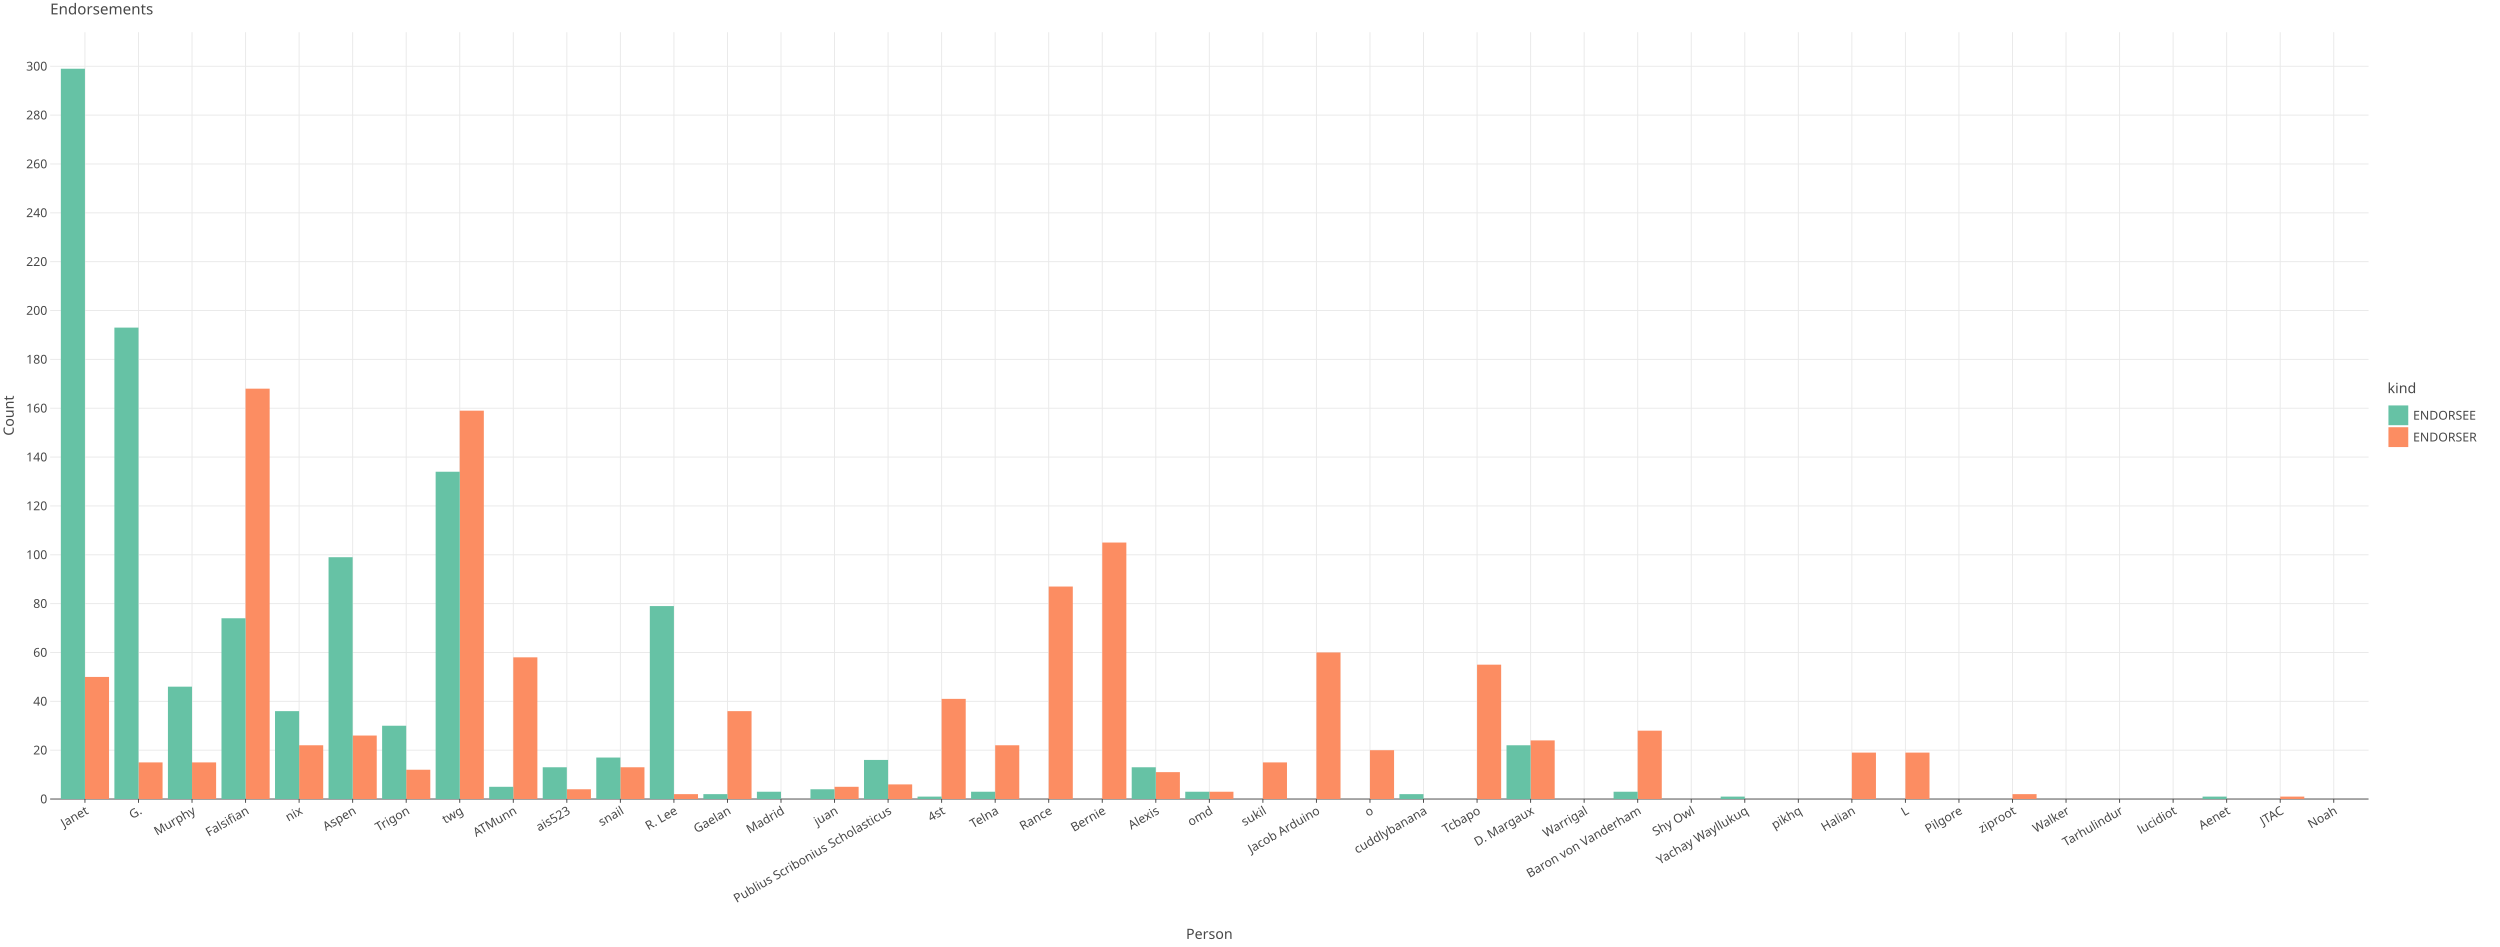
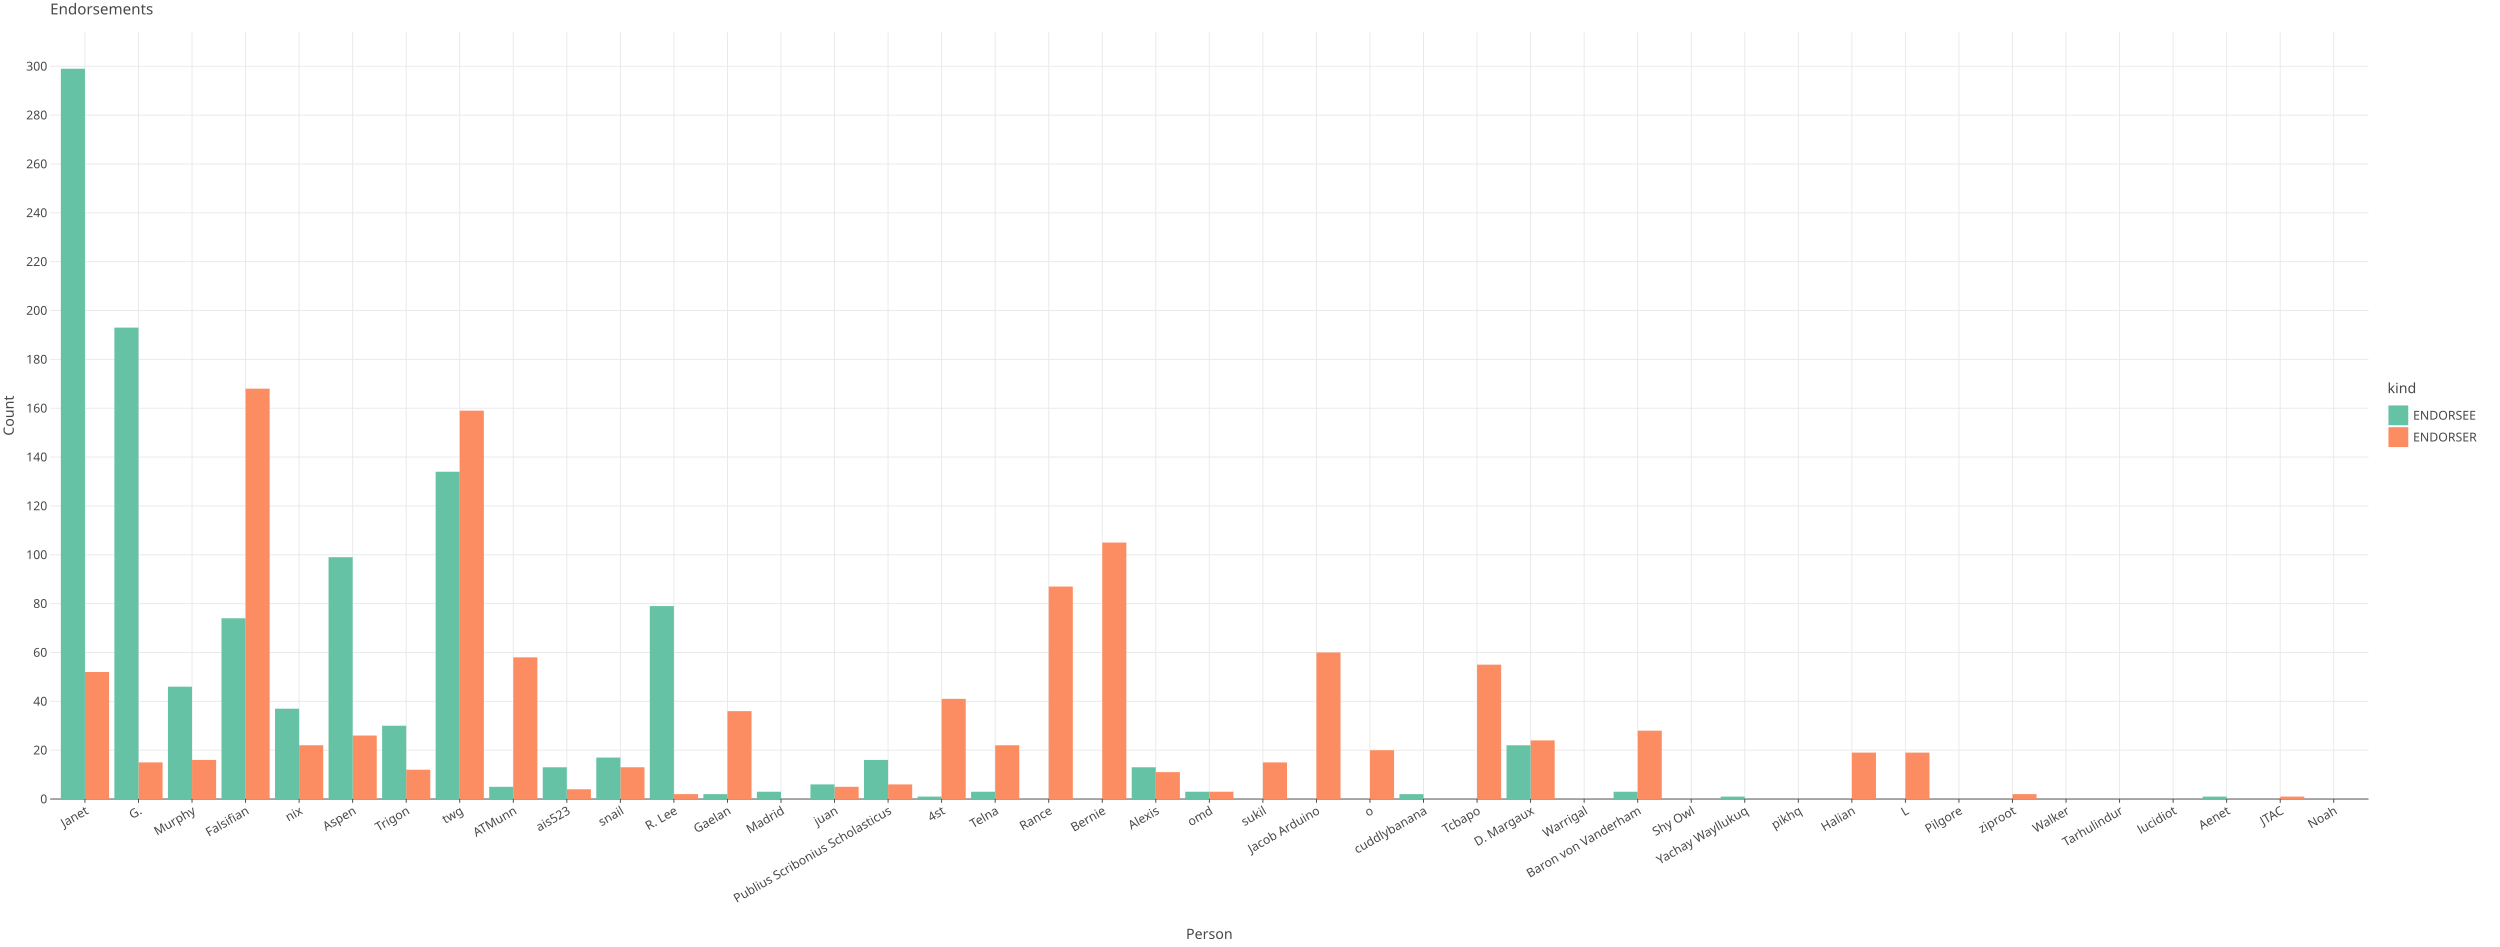
<svg xmlns="http://www.w3.org/2000/svg" class="plt-container" width="2640.0" height="1000.0">
  <style type="text/css">
  .plt-container {
   font-family: Lucida Grande, sans-serif;
   user-select: none;
   -webkit-user-select: none;
   -moz-user-select: none;
   -ms-user-select: none;
}
text {
   text-rendering: optimizeLegibility;
}
- #p7sbYQf .plot-title {
+ #pz8mx92 .plot-title {
   fill: #474747;
   font-family: Lucida Grande, sans-serif;
   font-size: 16.0px;
   font-weight: normal;
   font-style: normal;   
}
- #p7sbYQf .plot-subtitle {
+ #pz8mx92 .plot-subtitle {
   fill: #474747;
   font-family: Lucida Grande, sans-serif;
   font-size: 15.0px;
   font-weight: normal;
   font-style: normal;   
}
- #p7sbYQf .plot-caption {
+ #pz8mx92 .plot-caption {
   fill: #474747;
   font-family: Lucida Grande, sans-serif;
   font-size: 13.0px;
   font-weight: normal;
   font-style: normal;   
}
- #p7sbYQf .legend-title {
+ #pz8mx92 .legend-title {
   fill: #474747;
   font-family: Lucida Grande, sans-serif;
   font-size: 15.0px;
   font-weight: normal;
   font-style: normal;   
}
- #p7sbYQf .legend-item {
+ #pz8mx92 .legend-item {
   fill: #474747;
   font-family: Lucida Grande, sans-serif;
   font-size: 13.0px;
   font-weight: normal;
   font-style: normal;   
}
- #p7sbYQf .axis-title-x {
+ #pz8mx92 .axis-title-x {
   fill: #474747;
   font-family: Lucida Grande, sans-serif;
   font-size: 15.0px;
   font-weight: normal;
   font-style: normal;   
}
- #p7sbYQf .axis-text-x {
+ #pz8mx92 .axis-text-x {
   fill: #474747;
   font-family: Lucida Grande, sans-serif;
   font-size: 13.0px;
   font-weight: normal;
   font-style: normal;   
}
- #dRAy69G .axis-tooltip-text-x {
+ #drUKQE2 .axis-tooltip-text-x {
   fill: #ffffff;
   font-family: Lucida Grande, sans-serif;
   font-size: 13.0px;
   font-weight: normal;
   font-style: normal;   
}
- #p7sbYQf .axis-title-y {
+ #pz8mx92 .axis-title-y {
   fill: #474747;
   font-family: Lucida Grande, sans-serif;
   font-size: 15.0px;
   font-weight: normal;
   font-style: normal;   
}
- #p7sbYQf .axis-text-y {
+ #pz8mx92 .axis-text-y {
   fill: #474747;
   font-family: Lucida Grande, sans-serif;
   font-size: 13.0px;
   font-weight: normal;
   font-style: normal;   
}
- #dRAy69G .axis-tooltip-text-y {
+ #drUKQE2 .axis-tooltip-text-y {
   fill: #ffffff;
   font-family: Lucida Grande, sans-serif;
   font-size: 13.0px;
   font-weight: normal;
   font-style: normal;   
}
- #p7sbYQf .facet-strip-text-x {
+ #pz8mx92 .facet-strip-text-x {
   fill: #474747;
   font-family: Lucida Grande, sans-serif;
   font-size: 13.0px;
   font-weight: normal;
   font-style: normal;   
}
- #p7sbYQf .facet-strip-text-y {
+ #pz8mx92 .facet-strip-text-y {
   fill: #474747;
   font-family: Lucida Grande, sans-serif;
   font-size: 13.0px;
   font-weight: normal;
   font-style: normal;   
}
- #dRAy69G .tooltip-text {
+ #drUKQE2 .tooltip-text {
   fill: #474747;
   font-family: Lucida Grande, sans-serif;
   font-size: 13.0px;
   font-weight: normal;
   font-style: normal;   
}
- #dRAy69G .tooltip-title {
+ #drUKQE2 .tooltip-title {
   fill: #474747;
   font-family: Lucida Grande, sans-serif;
   font-size: 13.0px;
   font-weight: bold;
   font-style: normal;   
}
- #dRAy69G .tooltip-label {
+ #drUKQE2 .tooltip-label {
   fill: #474747;
   font-family: Lucida Grande, sans-serif;
   font-size: 13.0px;
   font-weight: bold;
   font-style: normal;   
}

  </style>
-   <g id="p7sbYQf">
+   <g id="pz8mx92">
    <rect x="0.0" y="0.0" height="1000.0" width="2640.0" stroke="rgb(71,71,71)" stroke-opacity="1.0" stroke-width="0.0" fill="rgb(255,255,255)" fill-opacity="1.0">
    </rect>
    <g transform="translate(23.0 34.0 ) ">
      <g transform="translate(29.94182 809.7774 ) ">
        <line x1="36.752" y1="-0.0" x2="36.752" y2="-809.777" stroke="rgb(233,233,233)" stroke-opacity="1.0" stroke-width="1.0">
        </line>
        <line x1="93.294" y1="-0.0" x2="93.294" y2="-809.777" stroke="rgb(233,233,233)" stroke-opacity="1.0" stroke-width="1.0">
        </line>
        <line x1="149.835" y1="-0.0" x2="149.835" y2="-809.777" stroke="rgb(233,233,233)" stroke-opacity="1.0" stroke-width="1.0">
        </line>
        <line x1="206.377" y1="-0.0" x2="206.377" y2="-809.777" stroke="rgb(233,233,233)" stroke-opacity="1.0" stroke-width="1.0">
        </line>
        <line x1="262.918" y1="-0.0" x2="262.918" y2="-809.777" stroke="rgb(233,233,233)" stroke-opacity="1.0" stroke-width="1.0">
        </line>
        <line x1="319.46" y1="-0.0" x2="319.46" y2="-809.777" stroke="rgb(233,233,233)" stroke-opacity="1.0" stroke-width="1.0">
        </line>
        <line x1="376.002" y1="-0.0" x2="376.002" y2="-809.777" stroke="rgb(233,233,233)" stroke-opacity="1.0" stroke-width="1.0">
        </line>
        <line x1="432.543" y1="-0.0" x2="432.543" y2="-809.777" stroke="rgb(233,233,233)" stroke-opacity="1.0" stroke-width="1.0">
        </line>
        <line x1="489.085" y1="-0.0" x2="489.085" y2="-809.777" stroke="rgb(233,233,233)" stroke-opacity="1.0" stroke-width="1.0">
        </line>
        <line x1="545.627" y1="-0.0" x2="545.627" y2="-809.777" stroke="rgb(233,233,233)" stroke-opacity="1.0" stroke-width="1.0">
        </line>
        <line x1="602.168" y1="-0.0" x2="602.168" y2="-809.777" stroke="rgb(233,233,233)" stroke-opacity="1.0" stroke-width="1.0">
        </line>
        <line x1="658.71" y1="-0.0" x2="658.71" y2="-809.777" stroke="rgb(233,233,233)" stroke-opacity="1.0" stroke-width="1.0">
        </line>
        <line x1="715.251" y1="-0.0" x2="715.251" y2="-809.777" stroke="rgb(233,233,233)" stroke-opacity="1.0" stroke-width="1.0">
        </line>
        <line x1="771.793" y1="-0.0" x2="771.793" y2="-809.777" stroke="rgb(233,233,233)" stroke-opacity="1.0" stroke-width="1.0">
        </line>
        <line x1="828.335" y1="-0.0" x2="828.335" y2="-809.777" stroke="rgb(233,233,233)" stroke-opacity="1.0" stroke-width="1.0">
        </line>
        <line x1="884.876" y1="-0.0" x2="884.876" y2="-809.777" stroke="rgb(233,233,233)" stroke-opacity="1.0" stroke-width="1.0">
        </line>
        <line x1="941.418" y1="-0.0" x2="941.418" y2="-809.777" stroke="rgb(233,233,233)" stroke-opacity="1.0" stroke-width="1.0">
        </line>
        <line x1="997.959" y1="-0.0" x2="997.959" y2="-809.777" stroke="rgb(233,233,233)" stroke-opacity="1.0" stroke-width="1.0">
        </line>
        <line x1="1054.501" y1="-0.0" x2="1054.501" y2="-809.777" stroke="rgb(233,233,233)" stroke-opacity="1.0" stroke-width="1.0">
        </line>
        <line x1="1111.043" y1="-0.0" x2="1111.043" y2="-809.777" stroke="rgb(233,233,233)" stroke-opacity="1.0" stroke-width="1.0">
        </line>
        <line x1="1167.584" y1="-0.0" x2="1167.584" y2="-809.777" stroke="rgb(233,233,233)" stroke-opacity="1.0" stroke-width="1.0">
        </line>
        <line x1="1224.126" y1="-0.0" x2="1224.126" y2="-809.777" stroke="rgb(233,233,233)" stroke-opacity="1.0" stroke-width="1.0">
        </line>
        <line x1="1280.667" y1="-0.0" x2="1280.667" y2="-809.777" stroke="rgb(233,233,233)" stroke-opacity="1.0" stroke-width="1.0">
        </line>
        <line x1="1337.209" y1="-0.0" x2="1337.209" y2="-809.777" stroke="rgb(233,233,233)" stroke-opacity="1.0" stroke-width="1.0">
        </line>
        <line x1="1393.751" y1="-0.0" x2="1393.751" y2="-809.777" stroke="rgb(233,233,233)" stroke-opacity="1.0" stroke-width="1.0">
        </line>
        <line x1="1450.292" y1="-0.0" x2="1450.292" y2="-809.777" stroke="rgb(233,233,233)" stroke-opacity="1.0" stroke-width="1.0">
        </line>
        <line x1="1506.834" y1="-0.0" x2="1506.834" y2="-809.777" stroke="rgb(233,233,233)" stroke-opacity="1.0" stroke-width="1.0">
        </line>
        <line x1="1563.375" y1="-0.0" x2="1563.375" y2="-809.777" stroke="rgb(233,233,233)" stroke-opacity="1.0" stroke-width="1.0">
        </line>
        <line x1="1619.917" y1="-0.0" x2="1619.917" y2="-809.777" stroke="rgb(233,233,233)" stroke-opacity="1.0" stroke-width="1.0">
        </line>
        <line x1="1676.459" y1="-0.0" x2="1676.459" y2="-809.777" stroke="rgb(233,233,233)" stroke-opacity="1.0" stroke-width="1.0">
        </line>
        <line x1="1733" y1="-0.0" x2="1733" y2="-809.777" stroke="rgb(233,233,233)" stroke-opacity="1.0" stroke-width="1.0">
        </line>
        <line x1="1789.542" y1="-0.0" x2="1789.542" y2="-809.777" stroke="rgb(233,233,233)" stroke-opacity="1.0" stroke-width="1.0">
        </line>
        <line x1="1846.083" y1="-0.0" x2="1846.083" y2="-809.777" stroke="rgb(233,233,233)" stroke-opacity="1.0" stroke-width="1.0">
        </line>
        <line x1="1902.625" y1="-0.0" x2="1902.625" y2="-809.777" stroke="rgb(233,233,233)" stroke-opacity="1.0" stroke-width="1.0">
        </line>
        <line x1="1959.167" y1="-0.0" x2="1959.167" y2="-809.777" stroke="rgb(233,233,233)" stroke-opacity="1.0" stroke-width="1.0">
        </line>
        <line x1="2015.708" y1="-0.0" x2="2015.708" y2="-809.777" stroke="rgb(233,233,233)" stroke-opacity="1.0" stroke-width="1.0">
        </line>
        <line x1="2072.25" y1="-0.0" x2="2072.25" y2="-809.777" stroke="rgb(233,233,233)" stroke-opacity="1.0" stroke-width="1.0">
        </line>
        <line x1="2128.791" y1="-0.0" x2="2128.791" y2="-809.777" stroke="rgb(233,233,233)" stroke-opacity="1.0" stroke-width="1.0">
        </line>
        <line x1="2185.333" y1="-0.0" x2="2185.333" y2="-809.777" stroke="rgb(233,233,233)" stroke-opacity="1.0" stroke-width="1.0">
        </line>
        <line x1="2241.875" y1="-0.0" x2="2241.875" y2="-809.777" stroke="rgb(233,233,233)" stroke-opacity="1.0" stroke-width="1.0">
        </line>
        <line x1="2298.416" y1="-0.0" x2="2298.416" y2="-809.777" stroke="rgb(233,233,233)" stroke-opacity="1.0" stroke-width="1.0">
        </line>
        <line x1="2354.958" y1="-0.0" x2="2354.958" y2="-809.777" stroke="rgb(233,233,233)" stroke-opacity="1.0" stroke-width="1.0">
        </line>
        <line x1="2411.5" y1="-0.0" x2="2411.5" y2="-809.777" stroke="rgb(233,233,233)" stroke-opacity="1.0" stroke-width="1.0">
        </line>
        <g transform="translate(36.75204 0.0 ) ">
          <line stroke-width="1.0" stroke="rgb(71,71,71)" stroke-opacity="1.0" x2="0.0" y2="4.0">
          </line>
          <g transform="translate(0.0 7.0 ) rotate(-30.0 ) ">
            <text class="axis-text-x" text-anchor="end" dy="0.7em">
            Janet
            </text>
          </g>
        </g>
        <g transform="translate(93.29365 0.0 ) ">
          <line stroke-width="1.0" stroke="rgb(71,71,71)" stroke-opacity="1.0" x2="0.0" y2="4.0">
          </line>
          <g transform="translate(0.0 7.0 ) rotate(-30.0 ) ">
            <text class="axis-text-x" text-anchor="end" dy="0.7em">
            G.
            </text>
          </g>
        </g>
        <g transform="translate(149.8353 0.0 ) ">
          <line stroke-width="1.0" stroke="rgb(71,71,71)" stroke-opacity="1.0" x2="0.0" y2="4.0">
          </line>
          <g transform="translate(0.0 7.0 ) rotate(-30.0 ) ">
            <text class="axis-text-x" text-anchor="end" dy="0.7em">
            Murphy
            </text>
          </g>
        </g>
        <g transform="translate(206.3769 0.0 ) ">
          <line stroke-width="1.0" stroke="rgb(71,71,71)" stroke-opacity="1.0" x2="0.0" y2="4.0">
          </line>
          <g transform="translate(0.0 7.0 ) rotate(-30.0 ) ">
            <text class="axis-text-x" text-anchor="end" dy="0.7em">
            Falsifian
            </text>
          </g>
        </g>
        <g transform="translate(262.9185 0.0 ) ">
          <line stroke-width="1.0" stroke="rgb(71,71,71)" stroke-opacity="1.0" x2="0.0" y2="4.0">
          </line>
          <g transform="translate(0.0 7.0 ) rotate(-30.0 ) ">
            <text class="axis-text-x" text-anchor="end" dy="0.7em">
            nix
            </text>
          </g>
        </g>
        <g transform="translate(319.4601 0.0 ) ">
          <line stroke-width="1.0" stroke="rgb(71,71,71)" stroke-opacity="1.0" x2="0.0" y2="4.0">
          </line>
          <g transform="translate(0.0 7.0 ) rotate(-30.0 ) ">
            <text class="axis-text-x" text-anchor="end" dy="0.7em">
            Aspen
            </text>
          </g>
        </g>
        <g transform="translate(376.0017 0.0 ) ">
          <line stroke-width="1.0" stroke="rgb(71,71,71)" stroke-opacity="1.0" x2="0.0" y2="4.0">
          </line>
          <g transform="translate(0.0 7.0 ) rotate(-30.0 ) ">
            <text class="axis-text-x" text-anchor="end" dy="0.7em">
            Trigon
            </text>
          </g>
        </g>
        <g transform="translate(432.5433 0.0 ) ">
          <line stroke-width="1.0" stroke="rgb(71,71,71)" stroke-opacity="1.0" x2="0.0" y2="4.0">
          </line>
          <g transform="translate(0.0 7.0 ) rotate(-30.0 ) ">
            <text class="axis-text-x" text-anchor="end" dy="0.7em">
            twg
            </text>
          </g>
        </g>
        <g transform="translate(489.0849 0.0 ) ">
          <line stroke-width="1.0" stroke="rgb(71,71,71)" stroke-opacity="1.0" x2="0.0" y2="4.0">
          </line>
          <g transform="translate(0.0 7.0 ) rotate(-30.0 ) ">
            <text class="axis-text-x" text-anchor="end" dy="0.7em">
            ATMunn
            </text>
          </g>
        </g>
        <g transform="translate(545.6265 0.0 ) ">
          <line stroke-width="1.0" stroke="rgb(71,71,71)" stroke-opacity="1.0" x2="0.0" y2="4.0">
          </line>
          <g transform="translate(0.0 7.0 ) rotate(-30.0 ) ">
            <text class="axis-text-x" text-anchor="end" dy="0.7em">
            ais523
            </text>
          </g>
        </g>
        <g transform="translate(602.1681 0.0 ) ">
          <line stroke-width="1.0" stroke="rgb(71,71,71)" stroke-opacity="1.0" x2="0.0" y2="4.0">
          </line>
          <g transform="translate(0.0 7.0 ) rotate(-30.0 ) ">
            <text class="axis-text-x" text-anchor="end" dy="0.7em">
            snail
            </text>
          </g>
        </g>
        <g transform="translate(658.7097 0.0 ) ">
          <line stroke-width="1.0" stroke="rgb(71,71,71)" stroke-opacity="1.0" x2="0.0" y2="4.0">
          </line>
          <g transform="translate(0.0 7.0 ) rotate(-30.0 ) ">
            <text class="axis-text-x" text-anchor="end" dy="0.7em">
            R. Lee
            </text>
          </g>
        </g>
        <g transform="translate(715.2513 0.0 ) ">
          <line stroke-width="1.0" stroke="rgb(71,71,71)" stroke-opacity="1.0" x2="0.0" y2="4.0">
          </line>
          <g transform="translate(0.0 7.0 ) rotate(-30.0 ) ">
            <text class="axis-text-x" text-anchor="end" dy="0.7em">
            Gaelan
            </text>
          </g>
        </g>
        <g transform="translate(771.7929 0.0 ) ">
          <line stroke-width="1.0" stroke="rgb(71,71,71)" stroke-opacity="1.0" x2="0.0" y2="4.0">
          </line>
          <g transform="translate(0.0 7.0 ) rotate(-30.0 ) ">
            <text class="axis-text-x" text-anchor="end" dy="0.7em">
            Madrid
            </text>
          </g>
        </g>
        <g transform="translate(828.3345 0.0 ) ">
          <line stroke-width="1.0" stroke="rgb(71,71,71)" stroke-opacity="1.0" x2="0.0" y2="4.0">
          </line>
          <g transform="translate(0.0 7.0 ) rotate(-30.0 ) ">
            <text class="axis-text-x" text-anchor="end" dy="0.7em">
            juan
            </text>
          </g>
        </g>
        <g transform="translate(884.8761 0.0 ) ">
          <line stroke-width="1.0" stroke="rgb(71,71,71)" stroke-opacity="1.0" x2="0.0" y2="4.0">
          </line>
          <g transform="translate(0.0 7.0 ) rotate(-30.0 ) ">
            <text class="axis-text-x" text-anchor="end" dy="0.7em">
            Publius Scribonius Scholasticus
            </text>
          </g>
        </g>
        <g transform="translate(941.4177 0.0 ) ">
          <line stroke-width="1.0" stroke="rgb(71,71,71)" stroke-opacity="1.0" x2="0.0" y2="4.0">
          </line>
          <g transform="translate(0.0 7.0 ) rotate(-30.0 ) ">
            <text class="axis-text-x" text-anchor="end" dy="0.7em">
            4st
            </text>
          </g>
        </g>
        <g transform="translate(997.9594 0.0 ) ">
          <line stroke-width="1.0" stroke="rgb(71,71,71)" stroke-opacity="1.0" x2="0.0" y2="4.0">
          </line>
          <g transform="translate(0.0 7.0 ) rotate(-30.0 ) ">
            <text class="axis-text-x" text-anchor="end" dy="0.7em">
            Telna
            </text>
          </g>
        </g>
        <g transform="translate(1054.501 0.0 ) ">
          <line stroke-width="1.0" stroke="rgb(71,71,71)" stroke-opacity="1.0" x2="0.0" y2="4.0">
          </line>
          <g transform="translate(0.0 7.0 ) rotate(-30.0 ) ">
            <text class="axis-text-x" text-anchor="end" dy="0.7em">
            Rance
            </text>
          </g>
        </g>
        <g transform="translate(1111.043 0.0 ) ">
          <line stroke-width="1.0" stroke="rgb(71,71,71)" stroke-opacity="1.0" x2="0.0" y2="4.0">
          </line>
          <g transform="translate(0.0 7.0 ) rotate(-30.0 ) ">
            <text class="axis-text-x" text-anchor="end" dy="0.7em">
            Bernie
            </text>
          </g>
        </g>
        <g transform="translate(1167.584 0.0 ) ">
          <line stroke-width="1.0" stroke="rgb(71,71,71)" stroke-opacity="1.0" x2="0.0" y2="4.0">
          </line>
          <g transform="translate(0.0 7.0 ) rotate(-30.0 ) ">
            <text class="axis-text-x" text-anchor="end" dy="0.7em">
            Alexis
            </text>
          </g>
        </g>
        <g transform="translate(1224.126 0.0 ) ">
          <line stroke-width="1.0" stroke="rgb(71,71,71)" stroke-opacity="1.0" x2="0.0" y2="4.0">
          </line>
          <g transform="translate(0.0 7.0 ) rotate(-30.0 ) ">
            <text class="axis-text-x" text-anchor="end" dy="0.7em">
            omd
            </text>
          </g>
        </g>
        <g transform="translate(1280.667 0.0 ) ">
          <line stroke-width="1.0" stroke="rgb(71,71,71)" stroke-opacity="1.0" x2="0.0" y2="4.0">
          </line>
          <g transform="translate(0.0 7.0 ) rotate(-30.0 ) ">
            <text class="axis-text-x" text-anchor="end" dy="0.7em">
            sukil
            </text>
          </g>
        </g>
        <g transform="translate(1337.209 0.0 ) ">
          <line stroke-width="1.0" stroke="rgb(71,71,71)" stroke-opacity="1.0" x2="0.0" y2="4.0">
          </line>
          <g transform="translate(0.0 7.0 ) rotate(-30.0 ) ">
            <text class="axis-text-x" text-anchor="end" dy="0.7em">
            Jacob Arduino
            </text>
          </g>
        </g>
        <g transform="translate(1393.751 0.0 ) ">
          <line stroke-width="1.0" stroke="rgb(71,71,71)" stroke-opacity="1.0" x2="0.0" y2="4.0">
          </line>
          <g transform="translate(0.0 7.0 ) rotate(-30.0 ) ">
            <text class="axis-text-x" text-anchor="end" dy="0.7em">
            o
            </text>
          </g>
        </g>
        <g transform="translate(1450.292 0.0 ) ">
          <line stroke-width="1.0" stroke="rgb(71,71,71)" stroke-opacity="1.0" x2="0.0" y2="4.0">
          </line>
          <g transform="translate(0.0 7.0 ) rotate(-30.0 ) ">
            <text class="axis-text-x" text-anchor="end" dy="0.7em">
            cuddlybanana
            </text>
          </g>
        </g>
        <g transform="translate(1506.834 0.0 ) ">
          <line stroke-width="1.0" stroke="rgb(71,71,71)" stroke-opacity="1.0" x2="0.0" y2="4.0">
          </line>
          <g transform="translate(0.0 7.0 ) rotate(-30.0 ) ">
            <text class="axis-text-x" text-anchor="end" dy="0.7em">
            Tcbapo
            </text>
          </g>
        </g>
        <g transform="translate(1563.375 0.0 ) ">
          <line stroke-width="1.0" stroke="rgb(71,71,71)" stroke-opacity="1.0" x2="0.0" y2="4.0">
          </line>
          <g transform="translate(0.0 7.0 ) rotate(-30.0 ) ">
            <text class="axis-text-x" text-anchor="end" dy="0.7em">
            D. Margaux
            </text>
          </g>
        </g>
        <g transform="translate(1619.917 0.0 ) ">
          <line stroke-width="1.0" stroke="rgb(71,71,71)" stroke-opacity="1.0" x2="0.0" y2="4.0">
          </line>
          <g transform="translate(0.0 7.0 ) rotate(-30.0 ) ">
            <text class="axis-text-x" text-anchor="end" dy="0.7em">
            Warrigal
            </text>
          </g>
        </g>
        <g transform="translate(1676.459 0.0 ) ">
          <line stroke-width="1.0" stroke="rgb(71,71,71)" stroke-opacity="1.0" x2="0.0" y2="4.0">
          </line>
          <g transform="translate(0.0 7.0 ) rotate(-30.0 ) ">
            <text class="axis-text-x" text-anchor="end" dy="0.7em">
            Baron von Vanderham
            </text>
          </g>
        </g>
        <g transform="translate(1733 0.0 ) ">
          <line stroke-width="1.0" stroke="rgb(71,71,71)" stroke-opacity="1.0" x2="0.0" y2="4.0">
          </line>
          <g transform="translate(0.0 7.0 ) rotate(-30.0 ) ">
            <text class="axis-text-x" text-anchor="end" dy="0.7em">
            Shy Owl
            </text>
          </g>
        </g>
        <g transform="translate(1789.542 0.0 ) ">
          <line stroke-width="1.0" stroke="rgb(71,71,71)" stroke-opacity="1.0" x2="0.0" y2="4.0">
          </line>
          <g transform="translate(0.0 7.0 ) rotate(-30.0 ) ">
            <text class="axis-text-x" text-anchor="end" dy="0.7em">
            Yachay Wayllukuq
            </text>
          </g>
        </g>
        <g transform="translate(1846.083 0.0 ) ">
          <line stroke-width="1.0" stroke="rgb(71,71,71)" stroke-opacity="1.0" x2="0.0" y2="4.0">
          </line>
          <g transform="translate(0.0 7.0 ) rotate(-30.0 ) ">
            <text class="axis-text-x" text-anchor="end" dy="0.7em">
            pikhq
            </text>
          </g>
        </g>
        <g transform="translate(1902.625 0.0 ) ">
          <line stroke-width="1.0" stroke="rgb(71,71,71)" stroke-opacity="1.0" x2="0.0" y2="4.0">
          </line>
          <g transform="translate(0.0 7.0 ) rotate(-30.0 ) ">
            <text class="axis-text-x" text-anchor="end" dy="0.7em">
            Halian
            </text>
          </g>
        </g>
        <g transform="translate(1959.167 0.0 ) ">
          <line stroke-width="1.0" stroke="rgb(71,71,71)" stroke-opacity="1.0" x2="0.0" y2="4.0">
          </line>
          <g transform="translate(0.0 7.0 ) rotate(-30.0 ) ">
            <text class="axis-text-x" text-anchor="end" dy="0.7em">
            L
            </text>
          </g>
        </g>
        <g transform="translate(2015.708 0.0 ) ">
          <line stroke-width="1.0" stroke="rgb(71,71,71)" stroke-opacity="1.0" x2="0.0" y2="4.0">
          </line>
          <g transform="translate(0.0 7.0 ) rotate(-30.0 ) ">
            <text class="axis-text-x" text-anchor="end" dy="0.7em">
            Pilgore
            </text>
          </g>
        </g>
        <g transform="translate(2072.25 0.0 ) ">
          <line stroke-width="1.0" stroke="rgb(71,71,71)" stroke-opacity="1.0" x2="0.0" y2="4.0">
          </line>
          <g transform="translate(0.0 7.0 ) rotate(-30.0 ) ">
            <text class="axis-text-x" text-anchor="end" dy="0.7em">
            ziproot
            </text>
          </g>
        </g>
        <g transform="translate(2128.791 0.0 ) ">
          <line stroke-width="1.0" stroke="rgb(71,71,71)" stroke-opacity="1.0" x2="0.0" y2="4.0">
          </line>
          <g transform="translate(0.0 7.0 ) rotate(-30.0 ) ">
            <text class="axis-text-x" text-anchor="end" dy="0.7em">
            Walker
            </text>
          </g>
        </g>
        <g transform="translate(2185.333 0.0 ) ">
          <line stroke-width="1.0" stroke="rgb(71,71,71)" stroke-opacity="1.0" x2="0.0" y2="4.0">
          </line>
          <g transform="translate(0.0 7.0 ) rotate(-30.0 ) ">
            <text class="axis-text-x" text-anchor="end" dy="0.7em">
            Tarhulindur
            </text>
          </g>
        </g>
        <g transform="translate(2241.875 0.0 ) ">
          <line stroke-width="1.0" stroke="rgb(71,71,71)" stroke-opacity="1.0" x2="0.0" y2="4.0">
          </line>
          <g transform="translate(0.0 7.0 ) rotate(-30.0 ) ">
            <text class="axis-text-x" text-anchor="end" dy="0.7em">
            lucidiot
            </text>
          </g>
        </g>
        <g transform="translate(2298.416 0.0 ) ">
          <line stroke-width="1.0" stroke="rgb(71,71,71)" stroke-opacity="1.0" x2="0.0" y2="4.0">
          </line>
          <g transform="translate(0.0 7.0 ) rotate(-30.0 ) ">
            <text class="axis-text-x" text-anchor="end" dy="0.7em">
            Aenet
            </text>
          </g>
        </g>
        <g transform="translate(2354.958 0.0 ) ">
          <line stroke-width="1.0" stroke="rgb(71,71,71)" stroke-opacity="1.0" x2="0.0" y2="4.0">
          </line>
          <g transform="translate(0.0 7.0 ) rotate(-30.0 ) ">
            <text class="axis-text-x" text-anchor="end" dy="0.7em">
            JTAC
            </text>
          </g>
        </g>
        <g transform="translate(2411.5 0.0 ) ">
          <line stroke-width="1.0" stroke="rgb(71,71,71)" stroke-opacity="1.0" x2="0.0" y2="4.0">
          </line>
          <g transform="translate(0.0 7.0 ) rotate(-30.0 ) ">
            <text class="axis-text-x" text-anchor="end" dy="0.7em">
            Noah
            </text>
          </g>
        </g>
        <line x1="0.0" y1="0.0" x2="2448.252" y2="0.0" stroke-width="1.0" stroke="rgb(71,71,71)" stroke-opacity="1.0">
        </line>
      </g>
      <g transform="translate(29.94182 0.0 ) ">
        <line x1="0.0" y1="758.191" x2="2448.252" y2="758.191" stroke="rgb(233,233,233)" stroke-opacity="1.0" stroke-width="1.0">
        </line>
        <line x1="0.0" y1="706.605" x2="2448.252" y2="706.605" stroke="rgb(233,233,233)" stroke-opacity="1.0" stroke-width="1.0">
        </line>
        <line x1="0.0" y1="655.018" x2="2448.252" y2="655.018" stroke="rgb(233,233,233)" stroke-opacity="1.0" stroke-width="1.0">
        </line>
        <line x1="0.0" y1="603.432" x2="2448.252" y2="603.432" stroke="rgb(233,233,233)" stroke-opacity="1.0" stroke-width="1.0">
        </line>
        <line x1="0.0" y1="551.845" x2="2448.252" y2="551.845" stroke="rgb(233,233,233)" stroke-opacity="1.0" stroke-width="1.0">
        </line>
        <line x1="0.0" y1="500.259" x2="2448.252" y2="500.259" stroke="rgb(233,233,233)" stroke-opacity="1.0" stroke-width="1.0">
        </line>
        <line x1="0.0" y1="448.673" x2="2448.252" y2="448.673" stroke="rgb(233,233,233)" stroke-opacity="1.0" stroke-width="1.0">
        </line>
        <line x1="0.0" y1="397.086" x2="2448.252" y2="397.086" stroke="rgb(233,233,233)" stroke-opacity="1.0" stroke-width="1.0">
        </line>
        <line x1="0.0" y1="345.5" x2="2448.252" y2="345.5" stroke="rgb(233,233,233)" stroke-opacity="1.0" stroke-width="1.0">
        </line>
        <line x1="0.0" y1="293.913" x2="2448.252" y2="293.913" stroke="rgb(233,233,233)" stroke-opacity="1.0" stroke-width="1.0">
        </line>
        <line x1="0.0" y1="242.327" x2="2448.252" y2="242.327" stroke="rgb(233,233,233)" stroke-opacity="1.0" stroke-width="1.0">
        </line>
        <line x1="0.0" y1="190.741" x2="2448.252" y2="190.741" stroke="rgb(233,233,233)" stroke-opacity="1.0" stroke-width="1.0">
        </line>
        <line x1="0.0" y1="139.154" x2="2448.252" y2="139.154" stroke="rgb(233,233,233)" stroke-opacity="1.0" stroke-width="1.0">
        </line>
        <line x1="0.0" y1="87.568" x2="2448.252" y2="87.568" stroke="rgb(233,233,233)" stroke-opacity="1.0" stroke-width="1.0">
        </line>
        <line x1="0.0" y1="35.982" x2="2448.252" y2="35.982" stroke="rgb(233,233,233)" stroke-opacity="1.0" stroke-width="1.0">
        </line>
        <g transform="translate(0.0 809.7774 ) ">
          <g transform="translate(-3.0 0.0 ) ">
            <text class="axis-text-y" text-anchor="end" dy="0.35em">
            0
            </text>
          </g>
        </g>
        <g transform="translate(0.0 758.191 ) ">
          <g transform="translate(-3.0 0.0 ) ">
            <text class="axis-text-y" text-anchor="end" dy="0.35em">
            20
            </text>
          </g>
        </g>
        <g transform="translate(0.0 706.6046 ) ">
          <g transform="translate(-3.0 0.0 ) ">
            <text class="axis-text-y" text-anchor="end" dy="0.35em">
            40
            </text>
          </g>
        </g>
        <g transform="translate(0.0 655.0182 ) ">
          <g transform="translate(-3.0 0.0 ) ">
            <text class="axis-text-y" text-anchor="end" dy="0.35em">
            60
            </text>
          </g>
        </g>
        <g transform="translate(0.0 603.4318 ) ">
          <g transform="translate(-3.0 0.0 ) ">
            <text class="axis-text-y" text-anchor="end" dy="0.35em">
            80
            </text>
          </g>
        </g>
        <g transform="translate(0.0 551.8455 ) ">
          <g transform="translate(-3.0 0.0 ) ">
            <text class="axis-text-y" text-anchor="end" dy="0.35em">
            100
            </text>
          </g>
        </g>
        <g transform="translate(0.0 500.2591 ) ">
          <g transform="translate(-3.0 0.0 ) ">
            <text class="axis-text-y" text-anchor="end" dy="0.35em">
            120
            </text>
          </g>
        </g>
        <g transform="translate(0.0 448.6727 ) ">
          <g transform="translate(-3.0 0.0 ) ">
            <text class="axis-text-y" text-anchor="end" dy="0.35em">
            140
            </text>
          </g>
        </g>
        <g transform="translate(0.0 397.0863 ) ">
          <g transform="translate(-3.0 0.0 ) ">
            <text class="axis-text-y" text-anchor="end" dy="0.35em">
            160
            </text>
          </g>
        </g>
        <g transform="translate(0.0 345.4999 ) ">
          <g transform="translate(-3.0 0.0 ) ">
            <text class="axis-text-y" text-anchor="end" dy="0.35em">
            180
            </text>
          </g>
        </g>
        <g transform="translate(0.0 293.9135 ) ">
          <g transform="translate(-3.0 0.0 ) ">
            <text class="axis-text-y" text-anchor="end" dy="0.35em">
            200
            </text>
          </g>
        </g>
        <g transform="translate(0.0 242.3271 ) ">
          <g transform="translate(-3.0 0.0 ) ">
            <text class="axis-text-y" text-anchor="end" dy="0.35em">
            220
            </text>
          </g>
        </g>
        <g transform="translate(0.0 190.7407 ) ">
          <g transform="translate(-3.0 0.0 ) ">
            <text class="axis-text-y" text-anchor="end" dy="0.35em">
            240
            </text>
          </g>
        </g>
        <g transform="translate(0.0 139.1543 ) ">
          <g transform="translate(-3.0 0.0 ) ">
            <text class="axis-text-y" text-anchor="end" dy="0.35em">
            260
            </text>
          </g>
        </g>
        <g transform="translate(0.0 87.5679 ) ">
          <g transform="translate(-3.0 0.0 ) ">
            <text class="axis-text-y" text-anchor="end" dy="0.35em">
            280
            </text>
          </g>
        </g>
        <g transform="translate(0.0 35.98151 ) ">
          <g transform="translate(-3.0 0.0 ) ">
            <text class="axis-text-y" text-anchor="end" dy="0.35em">
            300
            </text>
          </g>
        </g>
      </g>
-       <g transform="translate(29.94182 0.0 ) " clip-path="url(#cSwrUpM)" clip-bounds-jfx="[rect (0.0, 0.0), (2448.252, 809.777)]">
+       <g transform="translate(29.94182 0.0 ) " clip-path="url(#csowMPt)" clip-bounds-jfx="[rect (0.0, 0.0), (2448.252, 809.777)]">
        <defs>
-           <clipPath id="cSwrUpM">
+           <clipPath id="csowMPt">
            <rect x="0.0" y="0.0" width="2448.252" height="809.777">
            </rect>
          </clipPath>
        </defs>
        <rect x="2411.5" y="809.777" height="0.1" width="25.444" stroke="rgb(0,0,0)" stroke-opacity="0.0" fill="rgb(252,141,98)" fill-opacity="1.0" stroke-width="1.0">
        </rect>
        <rect x="2354.958" y="807.198" height="2.579" width="25.444" stroke="rgb(0,0,0)" stroke-opacity="0.0" fill="rgb(252,141,98)" fill-opacity="1.0" stroke-width="1.0">
        </rect>
        <rect x="2298.416" y="809.777" height="0.1" width="25.444" stroke="rgb(0,0,0)" stroke-opacity="0.0" fill="rgb(252,141,98)" fill-opacity="1.0" stroke-width="1.0">
        </rect>
        <rect x="2241.875" y="809.777" height="0.1" width="25.444" stroke="rgb(0,0,0)" stroke-opacity="0.0" fill="rgb(252,141,98)" fill-opacity="1.0" stroke-width="1.0">
        </rect>
        <rect x="2185.333" y="809.777" height="0.1" width="25.444" stroke="rgb(0,0,0)" stroke-opacity="0.0" fill="rgb(252,141,98)" fill-opacity="1.0" stroke-width="1.0">
        </rect>
        <rect x="2128.791" y="809.777" height="0.1" width="25.444" stroke="rgb(0,0,0)" stroke-opacity="0.0" fill="rgb(252,141,98)" fill-opacity="1.0" stroke-width="1.0">
        </rect>
        <rect x="2072.25" y="804.619" height="5.159" width="25.444" stroke="rgb(0,0,0)" stroke-opacity="0.0" fill="rgb(252,141,98)" fill-opacity="1.0" stroke-width="1.0">
        </rect>
        <rect x="2015.708" y="809.777" height="0.1" width="25.444" stroke="rgb(0,0,0)" stroke-opacity="0.0" fill="rgb(252,141,98)" fill-opacity="1.0" stroke-width="1.0">
        </rect>
        <rect x="1959.167" y="760.77" height="49.007" width="25.444" stroke="rgb(0,0,0)" stroke-opacity="0.0" fill="rgb(252,141,98)" fill-opacity="1.0" stroke-width="1.0">
        </rect>
        <rect x="1902.625" y="760.77" height="49.007" width="25.444" stroke="rgb(0,0,0)" stroke-opacity="0.0" fill="rgb(252,141,98)" fill-opacity="1.0" stroke-width="1.0">
        </rect>
        <rect x="1846.083" y="809.777" height="0.1" width="25.444" stroke="rgb(0,0,0)" stroke-opacity="0.0" fill="rgb(252,141,98)" fill-opacity="1.0" stroke-width="1.0">
        </rect>
        <rect x="1789.542" y="809.777" height="0.1" width="25.444" stroke="rgb(0,0,0)" stroke-opacity="0.0" fill="rgb(252,141,98)" fill-opacity="1.0" stroke-width="1.0">
        </rect>
        <rect x="1733" y="809.777" height="0.1" width="25.444" stroke="rgb(0,0,0)" stroke-opacity="0.0" fill="rgb(252,141,98)" fill-opacity="1.0" stroke-width="1.0">
        </rect>
        <rect x="1676.459" y="737.556" height="72.221" width="25.444" stroke="rgb(0,0,0)" stroke-opacity="0.0" fill="rgb(252,141,98)" fill-opacity="1.0" stroke-width="1.0">
        </rect>
        <rect x="1619.917" y="809.777" height="0.1" width="25.444" stroke="rgb(0,0,0)" stroke-opacity="0.0" fill="rgb(252,141,98)" fill-opacity="1.0" stroke-width="1.0">
        </rect>
        <rect x="1563.375" y="747.874" height="61.904" width="25.444" stroke="rgb(0,0,0)" stroke-opacity="0.0" fill="rgb(252,141,98)" fill-opacity="1.0" stroke-width="1.0">
        </rect>
        <rect x="1506.834" y="667.915" height="141.863" width="25.444" stroke="rgb(0,0,0)" stroke-opacity="0.0" fill="rgb(252,141,98)" fill-opacity="1.0" stroke-width="1.0">
        </rect>
        <rect x="1450.292" y="809.777" height="0.1" width="25.444" stroke="rgb(0,0,0)" stroke-opacity="0.0" fill="rgb(252,141,98)" fill-opacity="1.0" stroke-width="1.0">
        </rect>
        <rect x="1393.751" y="758.191" height="51.586" width="25.444" stroke="rgb(0,0,0)" stroke-opacity="0.0" fill="rgb(252,141,98)" fill-opacity="1.0" stroke-width="1.0">
        </rect>
        <rect x="1337.209" y="655.018" height="154.759" width="25.444" stroke="rgb(0,0,0)" stroke-opacity="0.0" fill="rgb(252,141,98)" fill-opacity="1.0" stroke-width="1.0">
        </rect>
        <rect x="1280.667" y="771.088" height="38.69" width="25.444" stroke="rgb(0,0,0)" stroke-opacity="0.0" fill="rgb(252,141,98)" fill-opacity="1.0" stroke-width="1.0">
        </rect>
        <rect x="1224.126" y="802.039" height="7.738" width="25.444" stroke="rgb(0,0,0)" stroke-opacity="0.0" fill="rgb(252,141,98)" fill-opacity="1.0" stroke-width="1.0">
        </rect>
        <rect x="1167.584" y="781.405" height="28.373" width="25.444" stroke="rgb(0,0,0)" stroke-opacity="0.0" fill="rgb(252,141,98)" fill-opacity="1.0" stroke-width="1.0">
        </rect>
        <rect x="1111.043" y="538.949" height="270.829" width="25.444" stroke="rgb(0,0,0)" stroke-opacity="0.0" fill="rgb(252,141,98)" fill-opacity="1.0" stroke-width="1.0">
        </rect>
        <rect x="1054.501" y="585.377" height="224.401" width="25.444" stroke="rgb(0,0,0)" stroke-opacity="0.0" fill="rgb(252,141,98)" fill-opacity="1.0" stroke-width="1.0">
        </rect>
        <rect x="997.959" y="753.032" height="56.745" width="25.444" stroke="rgb(0,0,0)" stroke-opacity="0.0" fill="rgb(252,141,98)" fill-opacity="1.0" stroke-width="1.0">
        </rect>
        <rect x="941.418" y="704.025" height="105.752" width="25.444" stroke="rgb(0,0,0)" stroke-opacity="0.0" fill="rgb(252,141,98)" fill-opacity="1.0" stroke-width="1.0">
        </rect>
        <rect x="884.876" y="794.302" height="15.476" width="25.444" stroke="rgb(0,0,0)" stroke-opacity="0.0" fill="rgb(252,141,98)" fill-opacity="1.0" stroke-width="1.0">
        </rect>
        <rect x="828.335" y="796.881" height="12.897" width="25.444" stroke="rgb(0,0,0)" stroke-opacity="0.0" fill="rgb(252,141,98)" fill-opacity="1.0" stroke-width="1.0">
        </rect>
        <rect x="771.793" y="809.777" height="0.1" width="25.444" stroke="rgb(0,0,0)" stroke-opacity="0.0" fill="rgb(252,141,98)" fill-opacity="1.0" stroke-width="1.0">
        </rect>
        <rect x="715.251" y="716.922" height="92.856" width="25.444" stroke="rgb(0,0,0)" stroke-opacity="0.0" fill="rgb(252,141,98)" fill-opacity="1.0" stroke-width="1.0">
        </rect>
        <rect x="658.71" y="804.619" height="5.159" width="25.444" stroke="rgb(0,0,0)" stroke-opacity="0.0" fill="rgb(252,141,98)" fill-opacity="1.0" stroke-width="1.0">
        </rect>
        <rect x="602.168" y="776.246" height="33.531" width="25.444" stroke="rgb(0,0,0)" stroke-opacity="0.0" fill="rgb(252,141,98)" fill-opacity="1.0" stroke-width="1.0">
        </rect>
        <rect x="545.627" y="799.46" height="10.317" width="25.444" stroke="rgb(0,0,0)" stroke-opacity="0.0" fill="rgb(252,141,98)" fill-opacity="1.0" stroke-width="1.0">
        </rect>
        <rect x="489.085" y="660.177" height="149.601" width="25.444" stroke="rgb(0,0,0)" stroke-opacity="0.0" fill="rgb(252,141,98)" fill-opacity="1.0" stroke-width="1.0">
        </rect>
        <rect x="432.543" y="399.666" height="410.112" width="25.444" stroke="rgb(0,0,0)" stroke-opacity="0.0" fill="rgb(252,141,98)" fill-opacity="1.0" stroke-width="1.0">
        </rect>
        <rect x="376.002" y="778.826" height="30.952" width="25.444" stroke="rgb(0,0,0)" stroke-opacity="0.0" fill="rgb(252,141,98)" fill-opacity="1.0" stroke-width="1.0">
        </rect>
        <rect x="319.46" y="742.715" height="67.062" width="25.444" stroke="rgb(0,0,0)" stroke-opacity="0.0" fill="rgb(252,141,98)" fill-opacity="1.0" stroke-width="1.0">
        </rect>
        <rect x="262.918" y="753.032" height="56.745" width="25.444" stroke="rgb(0,0,0)" stroke-opacity="0.0" fill="rgb(252,141,98)" fill-opacity="1.0" stroke-width="1.0">
        </rect>
        <rect x="206.377" y="376.452" height="433.326" width="25.444" stroke="rgb(0,0,0)" stroke-opacity="0.0" fill="rgb(252,141,98)" fill-opacity="1.0" stroke-width="1.0">
        </rect>
-         <rect x="149.835" y="771.088" height="38.69" width="25.444" stroke="rgb(0,0,0)" stroke-opacity="0.0" fill="rgb(252,141,98)" fill-opacity="1.0" stroke-width="1.0">
+         <rect x="149.835" y="768.508" height="41.269" width="25.444" stroke="rgb(0,0,0)" stroke-opacity="0.0" fill="rgb(252,141,98)" fill-opacity="1.0" stroke-width="1.0">
        </rect>
        <rect x="93.294" y="771.088" height="38.69" width="25.444" stroke="rgb(0,0,0)" stroke-opacity="0.0" fill="rgb(252,141,98)" fill-opacity="1.0" stroke-width="1.0">
        </rect>
-         <rect x="36.752" y="680.811" height="128.966" width="25.444" stroke="rgb(0,0,0)" stroke-opacity="0.0" fill="rgb(252,141,98)" fill-opacity="1.0" stroke-width="1.0">
+         <rect x="36.752" y="675.653" height="134.125" width="25.444" stroke="rgb(0,0,0)" stroke-opacity="0.0" fill="rgb(252,141,98)" fill-opacity="1.0" stroke-width="1.0">
        </rect>
        <rect x="2386.056" y="809.777" height="0.1" width="25.444" stroke="rgb(0,0,0)" stroke-opacity="0.0" fill="rgb(102,194,165)" fill-opacity="1.0" stroke-width="1.0">
        </rect>
        <rect x="2329.514" y="809.777" height="0.1" width="25.444" stroke="rgb(0,0,0)" stroke-opacity="0.0" fill="rgb(102,194,165)" fill-opacity="1.0" stroke-width="1.0">
        </rect>
        <rect x="2272.973" y="807.198" height="2.579" width="25.444" stroke="rgb(0,0,0)" stroke-opacity="0.0" fill="rgb(102,194,165)" fill-opacity="1.0" stroke-width="1.0">
        </rect>
        <rect x="2216.431" y="809.777" height="0.1" width="25.444" stroke="rgb(0,0,0)" stroke-opacity="0.0" fill="rgb(102,194,165)" fill-opacity="1.0" stroke-width="1.0">
        </rect>
        <rect x="2159.889" y="809.777" height="0.1" width="25.444" stroke="rgb(0,0,0)" stroke-opacity="0.0" fill="rgb(102,194,165)" fill-opacity="1.0" stroke-width="1.0">
        </rect>
        <rect x="2103.348" y="809.777" height="0.1" width="25.444" stroke="rgb(0,0,0)" stroke-opacity="0.0" fill="rgb(102,194,165)" fill-opacity="1.0" stroke-width="1.0">
        </rect>
        <rect x="2046.806" y="809.777" height="0.1" width="25.444" stroke="rgb(0,0,0)" stroke-opacity="0.0" fill="rgb(102,194,165)" fill-opacity="1.0" stroke-width="1.0">
        </rect>
        <rect x="1990.265" y="809.777" height="0.1" width="25.444" stroke="rgb(0,0,0)" stroke-opacity="0.0" fill="rgb(102,194,165)" fill-opacity="1.0" stroke-width="1.0">
        </rect>
        <rect x="1933.723" y="809.777" height="0.1" width="25.444" stroke="rgb(0,0,0)" stroke-opacity="0.0" fill="rgb(102,194,165)" fill-opacity="1.0" stroke-width="1.0">
        </rect>
        <rect x="1877.181" y="809.777" height="0.1" width="25.444" stroke="rgb(0,0,0)" stroke-opacity="0.0" fill="rgb(102,194,165)" fill-opacity="1.0" stroke-width="1.0">
        </rect>
        <rect x="1820.64" y="809.777" height="0.1" width="25.444" stroke="rgb(0,0,0)" stroke-opacity="0.0" fill="rgb(102,194,165)" fill-opacity="1.0" stroke-width="1.0">
        </rect>
        <rect x="1764.098" y="807.198" height="2.579" width="25.444" stroke="rgb(0,0,0)" stroke-opacity="0.0" fill="rgb(102,194,165)" fill-opacity="1.0" stroke-width="1.0">
        </rect>
        <rect x="1707.557" y="809.777" height="0.1" width="25.444" stroke="rgb(0,0,0)" stroke-opacity="0.0" fill="rgb(102,194,165)" fill-opacity="1.0" stroke-width="1.0">
        </rect>
        <rect x="1651.015" y="802.039" height="7.738" width="25.444" stroke="rgb(0,0,0)" stroke-opacity="0.0" fill="rgb(102,194,165)" fill-opacity="1.0" stroke-width="1.0">
        </rect>
        <rect x="1594.473" y="809.777" height="0.1" width="25.444" stroke="rgb(0,0,0)" stroke-opacity="0.0" fill="rgb(102,194,165)" fill-opacity="1.0" stroke-width="1.0">
        </rect>
        <rect x="1537.932" y="753.032" height="56.745" width="25.444" stroke="rgb(0,0,0)" stroke-opacity="0.0" fill="rgb(102,194,165)" fill-opacity="1.0" stroke-width="1.0">
        </rect>
        <rect x="1481.39" y="809.777" height="0.1" width="25.444" stroke="rgb(0,0,0)" stroke-opacity="0.0" fill="rgb(102,194,165)" fill-opacity="1.0" stroke-width="1.0">
        </rect>
        <rect x="1424.848" y="804.619" height="5.159" width="25.444" stroke="rgb(0,0,0)" stroke-opacity="0.0" fill="rgb(102,194,165)" fill-opacity="1.0" stroke-width="1.0">
        </rect>
        <rect x="1368.307" y="809.777" height="0.1" width="25.444" stroke="rgb(0,0,0)" stroke-opacity="0.0" fill="rgb(102,194,165)" fill-opacity="1.0" stroke-width="1.0">
        </rect>
        <rect x="1311.765" y="809.777" height="0.1" width="25.444" stroke="rgb(0,0,0)" stroke-opacity="0.0" fill="rgb(102,194,165)" fill-opacity="1.0" stroke-width="1.0">
        </rect>
        <rect x="1255.224" y="809.777" height="0.1" width="25.444" stroke="rgb(0,0,0)" stroke-opacity="0.0" fill="rgb(102,194,165)" fill-opacity="1.0" stroke-width="1.0">
        </rect>
        <rect x="1198.682" y="802.039" height="7.738" width="25.444" stroke="rgb(0,0,0)" stroke-opacity="0.0" fill="rgb(102,194,165)" fill-opacity="1.0" stroke-width="1.0">
        </rect>
        <rect x="1142.14" y="776.246" height="33.531" width="25.444" stroke="rgb(0,0,0)" stroke-opacity="0.0" fill="rgb(102,194,165)" fill-opacity="1.0" stroke-width="1.0">
        </rect>
        <rect x="1085.599" y="809.777" height="0.1" width="25.444" stroke="rgb(0,0,0)" stroke-opacity="0.0" fill="rgb(102,194,165)" fill-opacity="1.0" stroke-width="1.0">
        </rect>
        <rect x="1029.057" y="809.777" height="0.1" width="25.444" stroke="rgb(0,0,0)" stroke-opacity="0.0" fill="rgb(102,194,165)" fill-opacity="1.0" stroke-width="1.0">
        </rect>
        <rect x="972.516" y="802.039" height="7.738" width="25.444" stroke="rgb(0,0,0)" stroke-opacity="0.0" fill="rgb(102,194,165)" fill-opacity="1.0" stroke-width="1.0">
        </rect>
        <rect x="915.974" y="807.198" height="2.579" width="25.444" stroke="rgb(0,0,0)" stroke-opacity="0.0" fill="rgb(102,194,165)" fill-opacity="1.0" stroke-width="1.0">
        </rect>
        <rect x="859.432" y="768.508" height="41.269" width="25.444" stroke="rgb(0,0,0)" stroke-opacity="0.0" fill="rgb(102,194,165)" fill-opacity="1.0" stroke-width="1.0">
        </rect>
-         <rect x="802.891" y="799.46" height="10.317" width="25.444" stroke="rgb(0,0,0)" stroke-opacity="0.0" fill="rgb(102,194,165)" fill-opacity="1.0" stroke-width="1.0">
+         <rect x="802.891" y="794.302" height="15.476" width="25.444" stroke="rgb(0,0,0)" stroke-opacity="0.0" fill="rgb(102,194,165)" fill-opacity="1.0" stroke-width="1.0">
        </rect>
        <rect x="746.349" y="802.039" height="7.738" width="25.444" stroke="rgb(0,0,0)" stroke-opacity="0.0" fill="rgb(102,194,165)" fill-opacity="1.0" stroke-width="1.0">
        </rect>
        <rect x="689.808" y="804.619" height="5.159" width="25.444" stroke="rgb(0,0,0)" stroke-opacity="0.0" fill="rgb(102,194,165)" fill-opacity="1.0" stroke-width="1.0">
        </rect>
        <rect x="633.266" y="606.011" height="203.766" width="25.444" stroke="rgb(0,0,0)" stroke-opacity="0.0" fill="rgb(102,194,165)" fill-opacity="1.0" stroke-width="1.0">
        </rect>
        <rect x="576.724" y="765.929" height="43.848" width="25.444" stroke="rgb(0,0,0)" stroke-opacity="0.0" fill="rgb(102,194,165)" fill-opacity="1.0" stroke-width="1.0">
        </rect>
        <rect x="520.183" y="776.246" height="33.531" width="25.444" stroke="rgb(0,0,0)" stroke-opacity="0.0" fill="rgb(102,194,165)" fill-opacity="1.0" stroke-width="1.0">
        </rect>
        <rect x="463.641" y="796.881" height="12.897" width="25.444" stroke="rgb(0,0,0)" stroke-opacity="0.0" fill="rgb(102,194,165)" fill-opacity="1.0" stroke-width="1.0">
        </rect>
        <rect x="407.1" y="464.149" height="345.629" width="25.444" stroke="rgb(0,0,0)" stroke-opacity="0.0" fill="rgb(102,194,165)" fill-opacity="1.0" stroke-width="1.0">
        </rect>
        <rect x="350.558" y="732.398" height="77.38" width="25.444" stroke="rgb(0,0,0)" stroke-opacity="0.0" fill="rgb(102,194,165)" fill-opacity="1.0" stroke-width="1.0">
        </rect>
        <rect x="294.016" y="554.425" height="255.353" width="25.444" stroke="rgb(0,0,0)" stroke-opacity="0.0" fill="rgb(102,194,165)" fill-opacity="1.0" stroke-width="1.0">
        </rect>
-         <rect x="237.475" y="716.922" height="92.856" width="25.444" stroke="rgb(0,0,0)" stroke-opacity="0.0" fill="rgb(102,194,165)" fill-opacity="1.0" stroke-width="1.0">
+         <rect x="237.475" y="714.343" height="95.435" width="25.444" stroke="rgb(0,0,0)" stroke-opacity="0.0" fill="rgb(102,194,165)" fill-opacity="1.0" stroke-width="1.0">
        </rect>
        <rect x="180.933" y="618.908" height="190.87" width="25.444" stroke="rgb(0,0,0)" stroke-opacity="0.0" fill="rgb(102,194,165)" fill-opacity="1.0" stroke-width="1.0">
        </rect>
        <rect x="124.392" y="691.129" height="118.649" width="25.444" stroke="rgb(0,0,0)" stroke-opacity="0.0" fill="rgb(102,194,165)" fill-opacity="1.0" stroke-width="1.0">
        </rect>
        <rect x="67.85" y="311.969" height="497.809" width="25.444" stroke="rgb(0,0,0)" stroke-opacity="0.0" fill="rgb(102,194,165)" fill-opacity="1.0" stroke-width="1.0">
        </rect>
        <rect x="11.308" y="38.561" height="771.217" width="25.444" stroke="rgb(0,0,0)" stroke-opacity="0.0" fill="rgb(102,194,165)" fill-opacity="1.0" stroke-width="1.0">
        </rect>
      </g>
    </g>
    <g transform="translate(52.94182 15.2 ) ">
      <text class="plot-title" y="0.0">
      Endorsements
      </text>
    </g>
    <g transform="translate(14.5 438.8887 ) rotate(-90.0 ) ">
      <text class="axis-title-y" y="0.0" text-anchor="middle">
      Count
      </text>
    </g>
    <g transform="translate(1277.068 991.5 ) ">
      <text class="axis-title-x" y="0.0" text-anchor="middle">
      Person
      </text>
    </g>
    <g transform="translate(2511.193 394.6387 ) ">
      <rect x="5.0" y="5.0" height="78.5" width="118.807" stroke="rgb(71,71,71)" stroke-opacity="1.0" stroke-width="0.0" fill="rgb(255,255,255)" fill-opacity="1.0">
      </rect>
      <g transform="translate(10.0 10.0 ) ">
        <g transform="translate(0.0 10.5 ) ">
          <text class="legend-title" y="0.0">
          kind
          </text>
        </g>
        <g transform="translate(0.0 22.5 ) ">
          <g transform="">
            <g>
              <rect x="0.0" y="0.0" height="23.0" width="23.0" stroke-width="0.0" fill="rgb(255,255,255)" fill-opacity="1.0">
              </rect>
              <g transform="translate(1.0 1.0 ) ">
                <g>
                  <rect x="0.0" y="0.0" height="21.0" width="21.0" stroke="rgb(0,0,0)" stroke-opacity="0.0" fill="rgb(102,194,165)" fill-opacity="1.0" stroke-width="1.5">
                  </rect>
                </g>
              </g>
              <rect x="0.0" y="0.0" height="23.0" width="23.0" stroke="rgb(255,255,255)" stroke-opacity="1.0" stroke-width="1.0" fill-opacity="0.0">
              </rect>
            </g>
            <g transform="translate(26.9903 16.05 ) ">
              <text class="legend-item" y="0.0">
              ENDORSEE
              </text>
            </g>
          </g>
          <g transform="translate(0.0 23.0 ) ">
            <g>
              <rect x="0.0" y="0.0" height="23.0" width="23.0" stroke-width="0.0" fill="rgb(255,255,255)" fill-opacity="1.0">
              </rect>
              <g transform="translate(1.0 1.0 ) ">
                <g>
                  <rect x="0.0" y="0.0" height="21.0" width="21.0" stroke="rgb(0,0,0)" stroke-opacity="0.0" fill="rgb(252,141,98)" fill-opacity="1.0" stroke-width="1.5">
                  </rect>
                </g>
              </g>
              <rect x="0.0" y="0.0" height="23.0" width="23.0" stroke="rgb(255,255,255)" stroke-opacity="1.0" stroke-width="1.0" fill-opacity="0.0">
              </rect>
            </g>
            <g transform="translate(26.9903 16.05 ) ">
              <text class="legend-item" y="0.0">
              ENDORSER
              </text>
            </g>
          </g>
        </g>
      </g>
    </g>
  </g>
-   <g id="dRAy69G">
+   <g id="drUKQE2">
  </g>
</svg>
